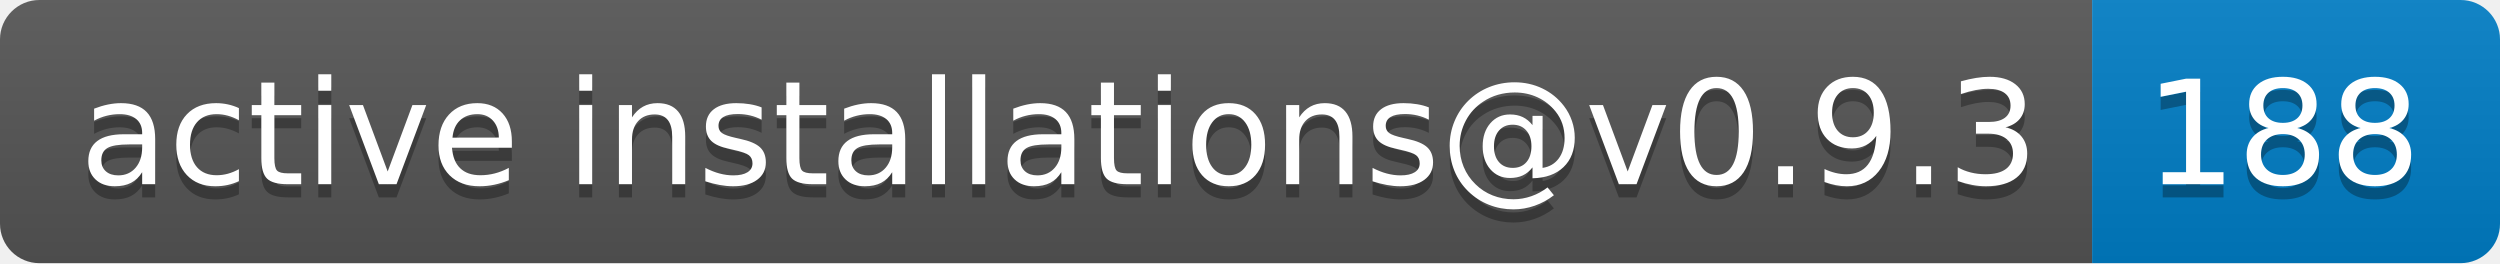
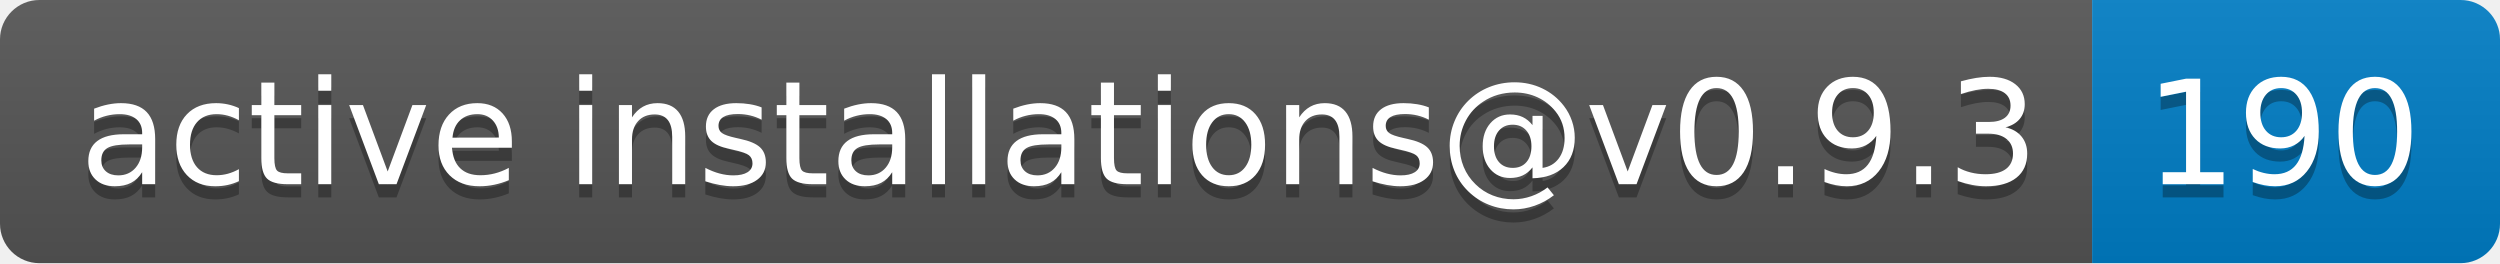
- <svg xmlns="http://www.w3.org/2000/svg" width="190" height="20" role="img" aria-label="active installations@v0.9.3: 188">
+ <svg xmlns="http://www.w3.org/2000/svg" width="190" height="20" role="img" aria-label="active installations@v0.9.3: 190">
  <linearGradient id="s" x2="0" y2="100%">
    <stop offset="0" stop-color="#bbb" stop-opacity=".1" />
    <stop offset="1" stop-opacity=".1" />
  </linearGradient>
  <clipPath id="r">
    <rect width="190" height="20" rx="3" fill="#fff" />
  </clipPath>
  <g clip-path="url(#r)">
    <rect width="159" height="20" fill="#555" />
    <rect x="159" width="31" height="20" fill="#007ec6" />
    <rect width="190" height="20" fill="url(#s)" />
  </g>
  <g fill="#fff" text-anchor="middle" font-family="Verdana,Geneva,DejaVu Sans,sans-serif" text-rendering="geometricPrecision" font-size="110">
    <text aria-hidden="true" x="805" y="150" fill="#010101" fill-opacity=".3" transform="scale(.1)" textLength="1490">active installations@v0.9.3</text>
    <text x="805" y="140" transform="scale(.1)" fill="#fff" textLength="1490">active installations@v0.9.3</text>
-     <text aria-hidden="true" x="1735" y="150" fill="#010101" fill-opacity=".3" transform="scale(.1)" textLength="210">188</text>
-     <text x="1735" y="140" transform="scale(.1)" fill="#fff" textLength="210">188</text>
+     <text aria-hidden="true" x="1735" y="150" fill="#010101" fill-opacity=".3" transform="scale(.1)" textLength="210">190</text>
+     <text x="1735" y="140" transform="scale(.1)" fill="#fff" textLength="210">190</text>
  </g>
</svg>
